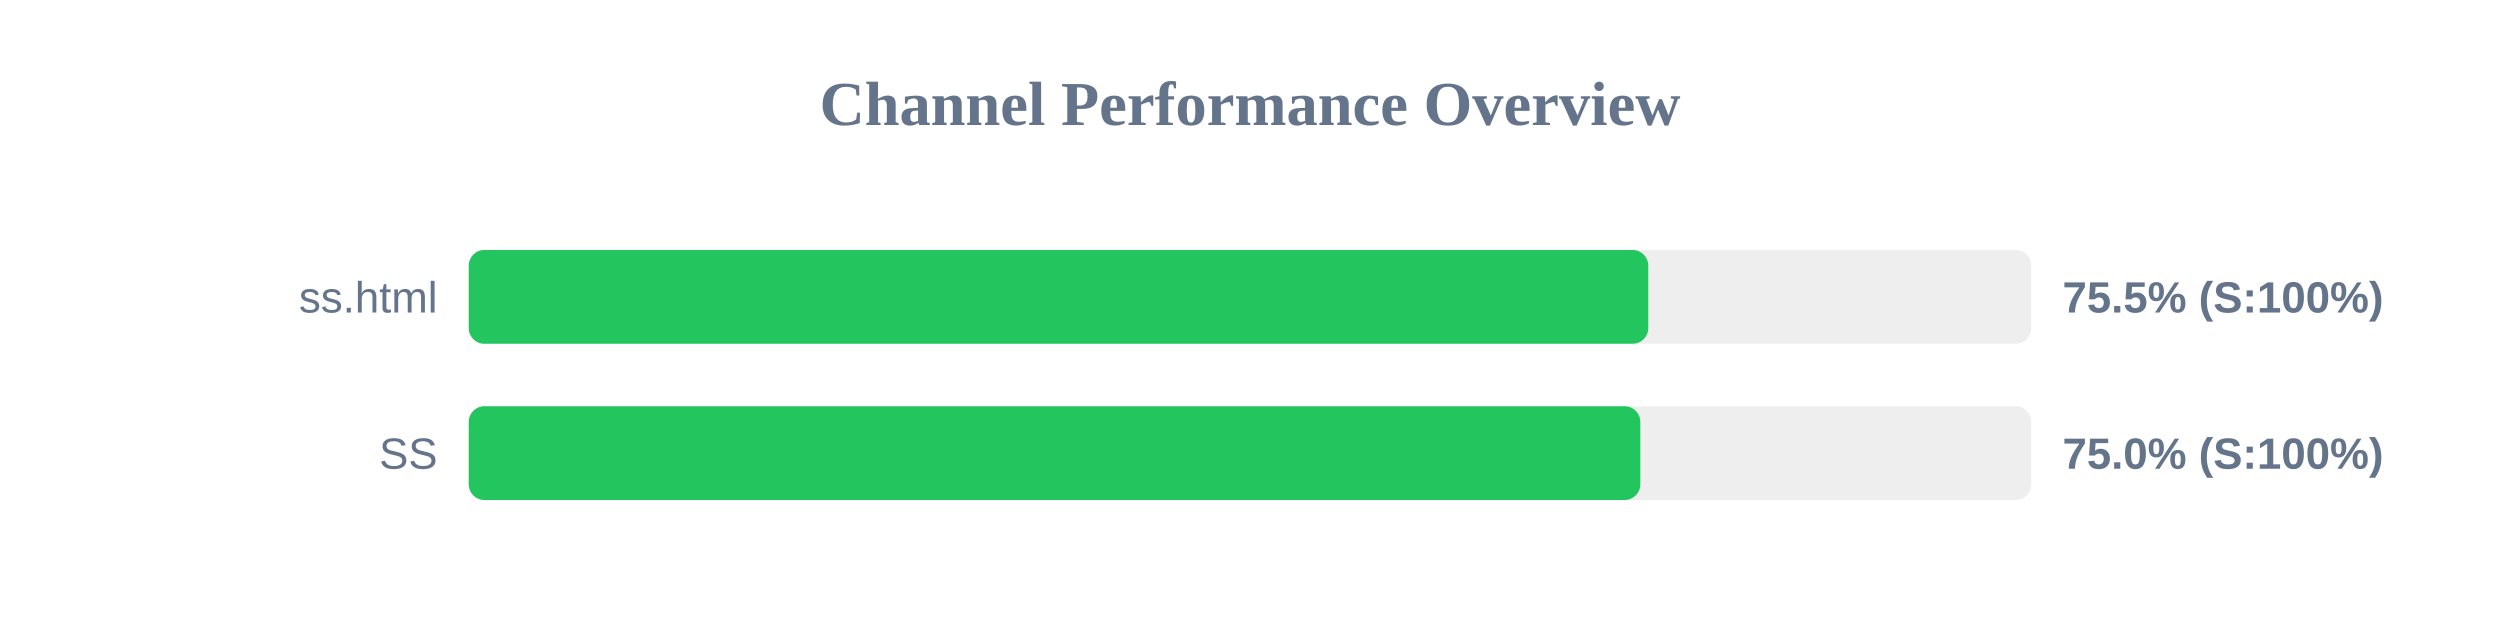
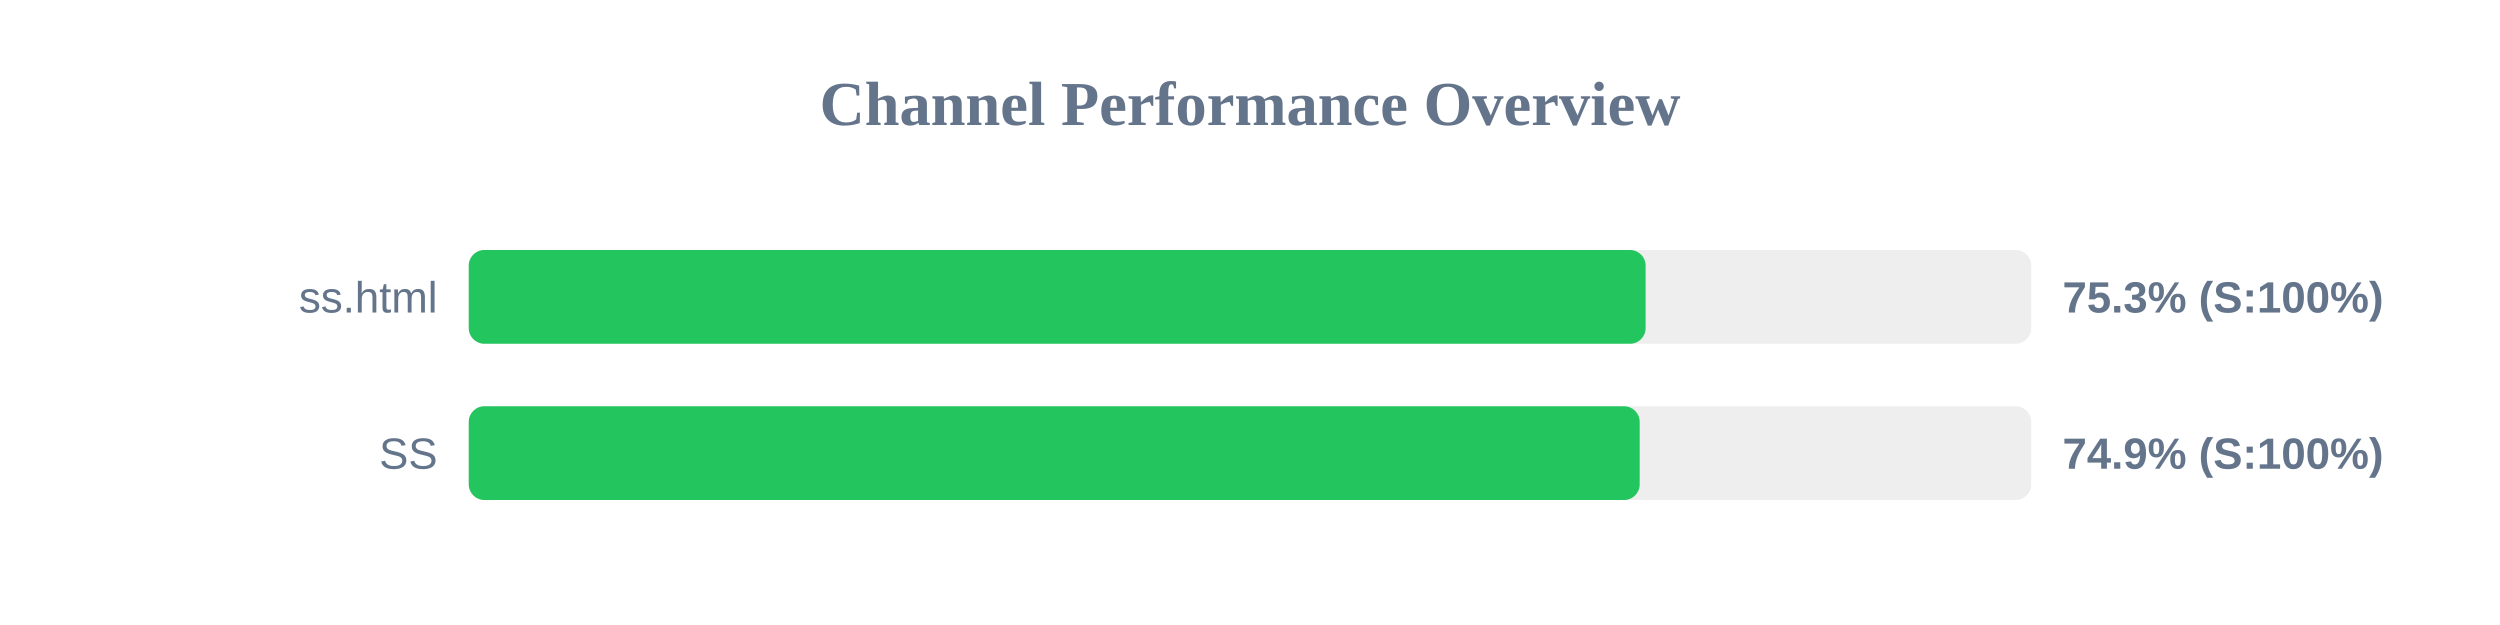
<svg xmlns="http://www.w3.org/2000/svg" width="800" height="200" version="1.1">
  <style>
        .row { font: 14px Arial; fill: #64748b; }
        .score { font: bold 14px Arial; fill: #64748b; }
    </style>
  <text x="400" y="40" text-anchor="middle" font-size="20px" font-weight="bold" fill="#64748b">Channel Performance Overview</text>
  <rect x="150" y="80" width="500" height="30" fill="#eee" rx="5" />
-   <rect x="150" y="80" width="377.45" height="30" fill="#22c55e" rx="5" />
+   <rect x="150" y="80" width="376.6" height="30" fill="#22c55e" rx="5" />
  <text x="140" y="100" text-anchor="end" class="row">ss.html</text>
-   <text x="660" y="100" text-anchor="start" class="score">75.5% (S:100%)</text>
+   <text x="660" y="100" text-anchor="start" class="score">75.3% (S:100%)</text>
  <rect x="150" y="130" width="500" height="30" fill="#eee" rx="5" />
-   <rect x="150" y="130" width="374.9" height="30" fill="#22c55e" rx="5" />
+   <rect x="150" y="130" width="374.7" height="30" fill="#22c55e" rx="5" />
  <text x="140" y="150" text-anchor="end" class="row">SS</text>
-   <text x="660" y="150" text-anchor="start" class="score">75.0% (S:100%)</text>
+   <text x="660" y="150" text-anchor="start" class="score">74.9% (S:100%)</text>
</svg>
